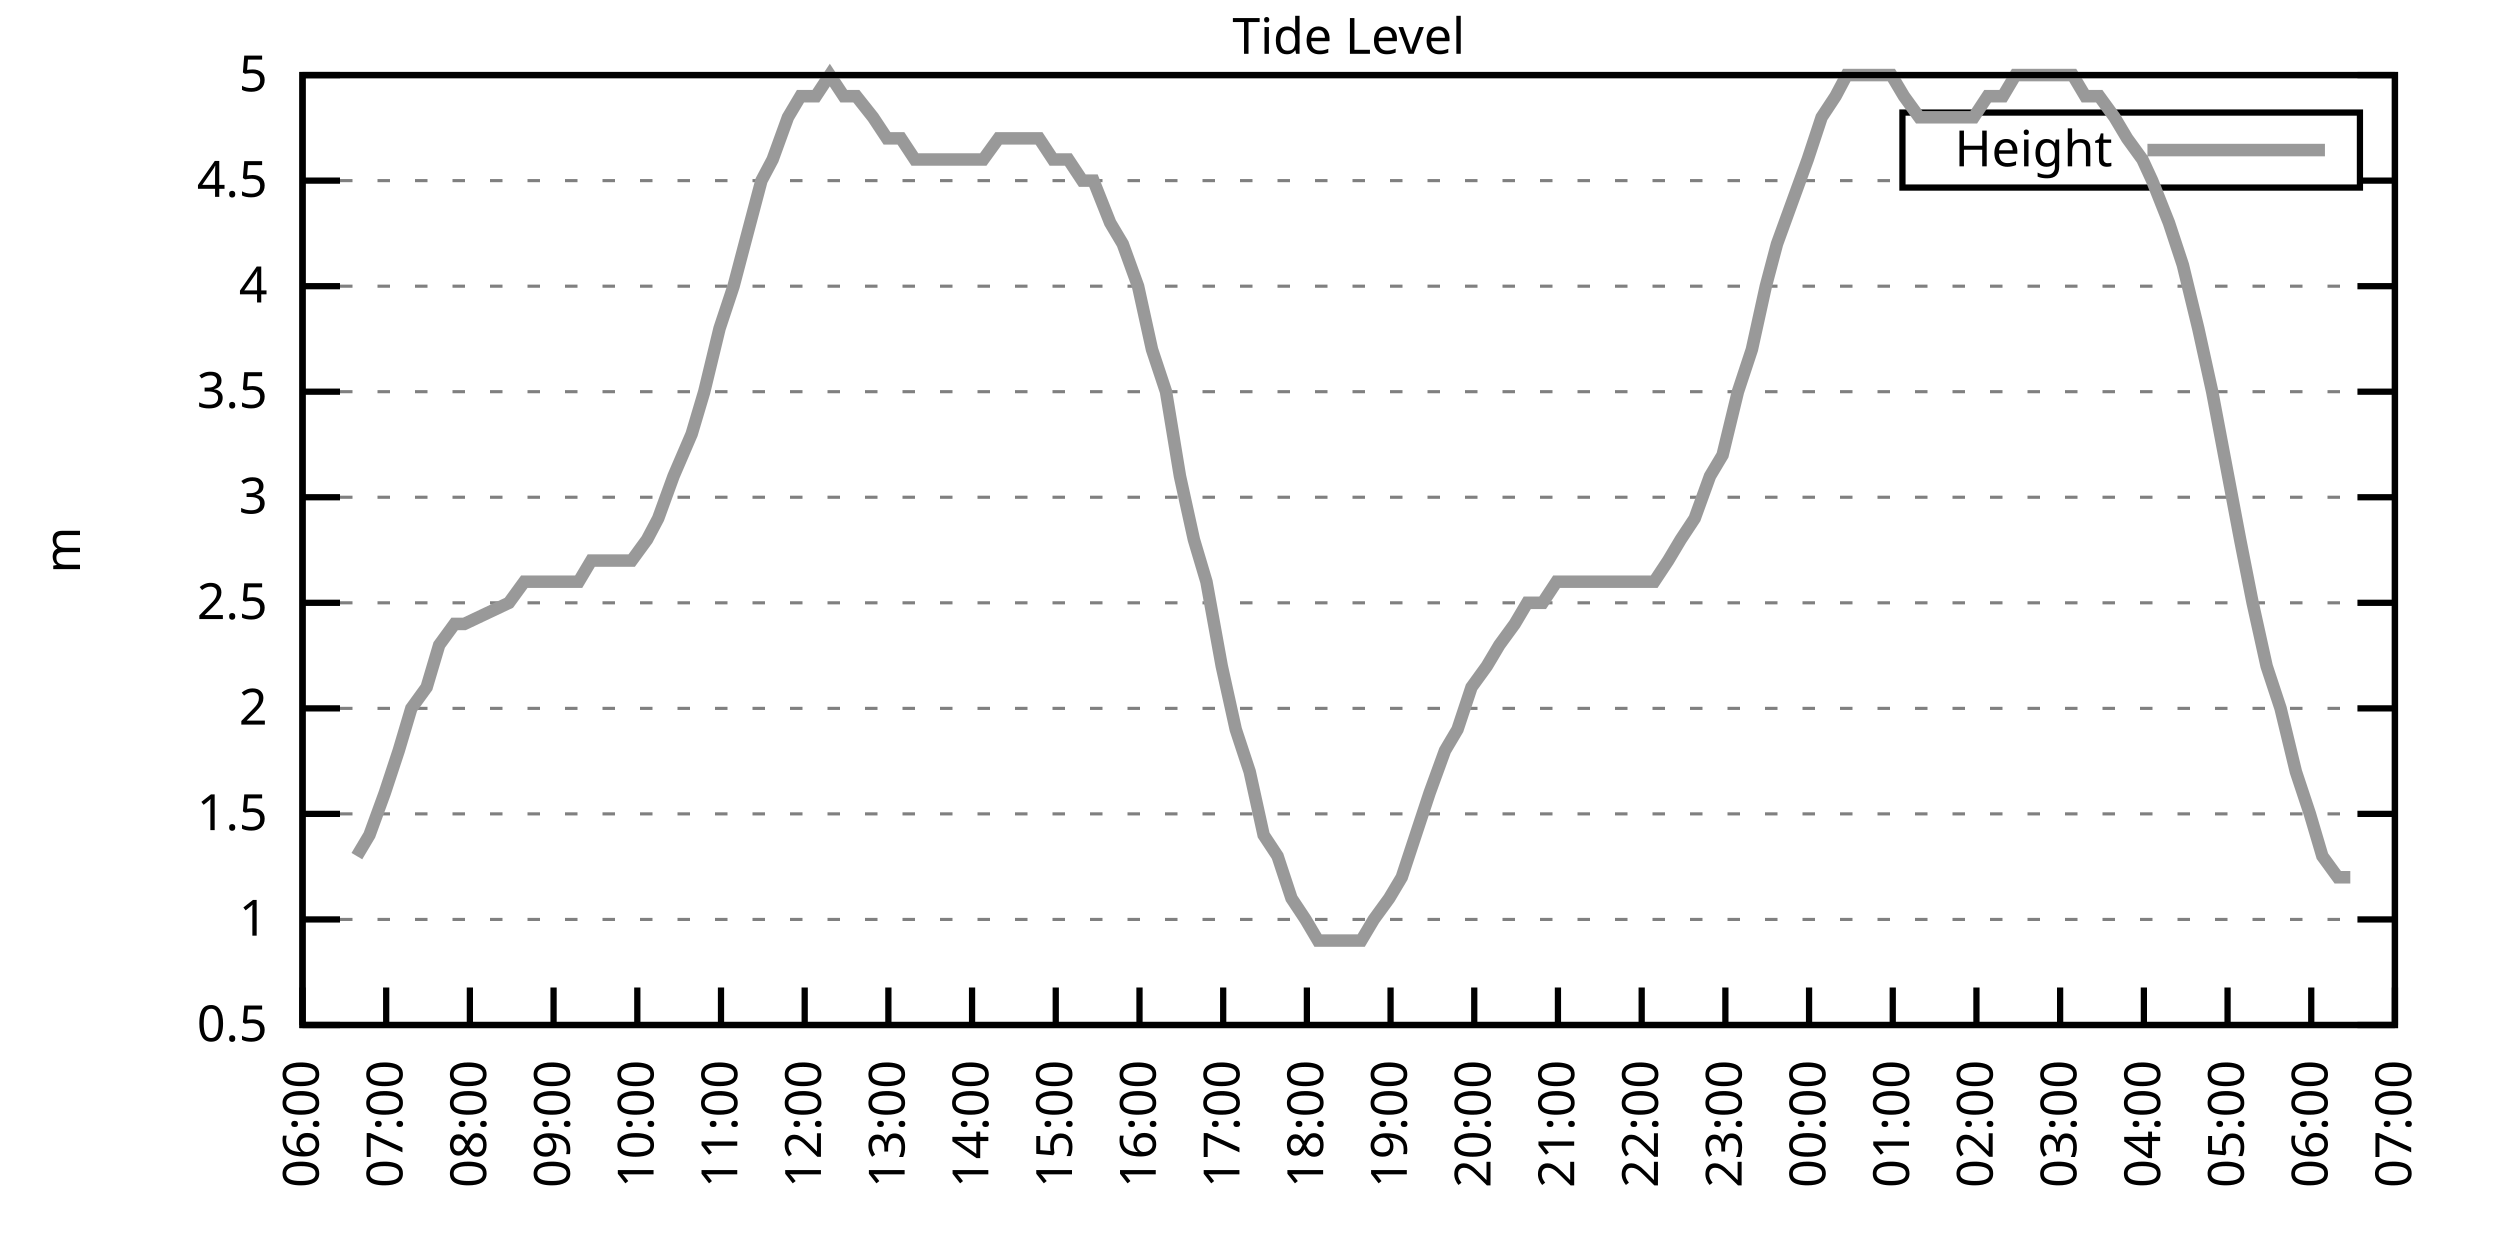
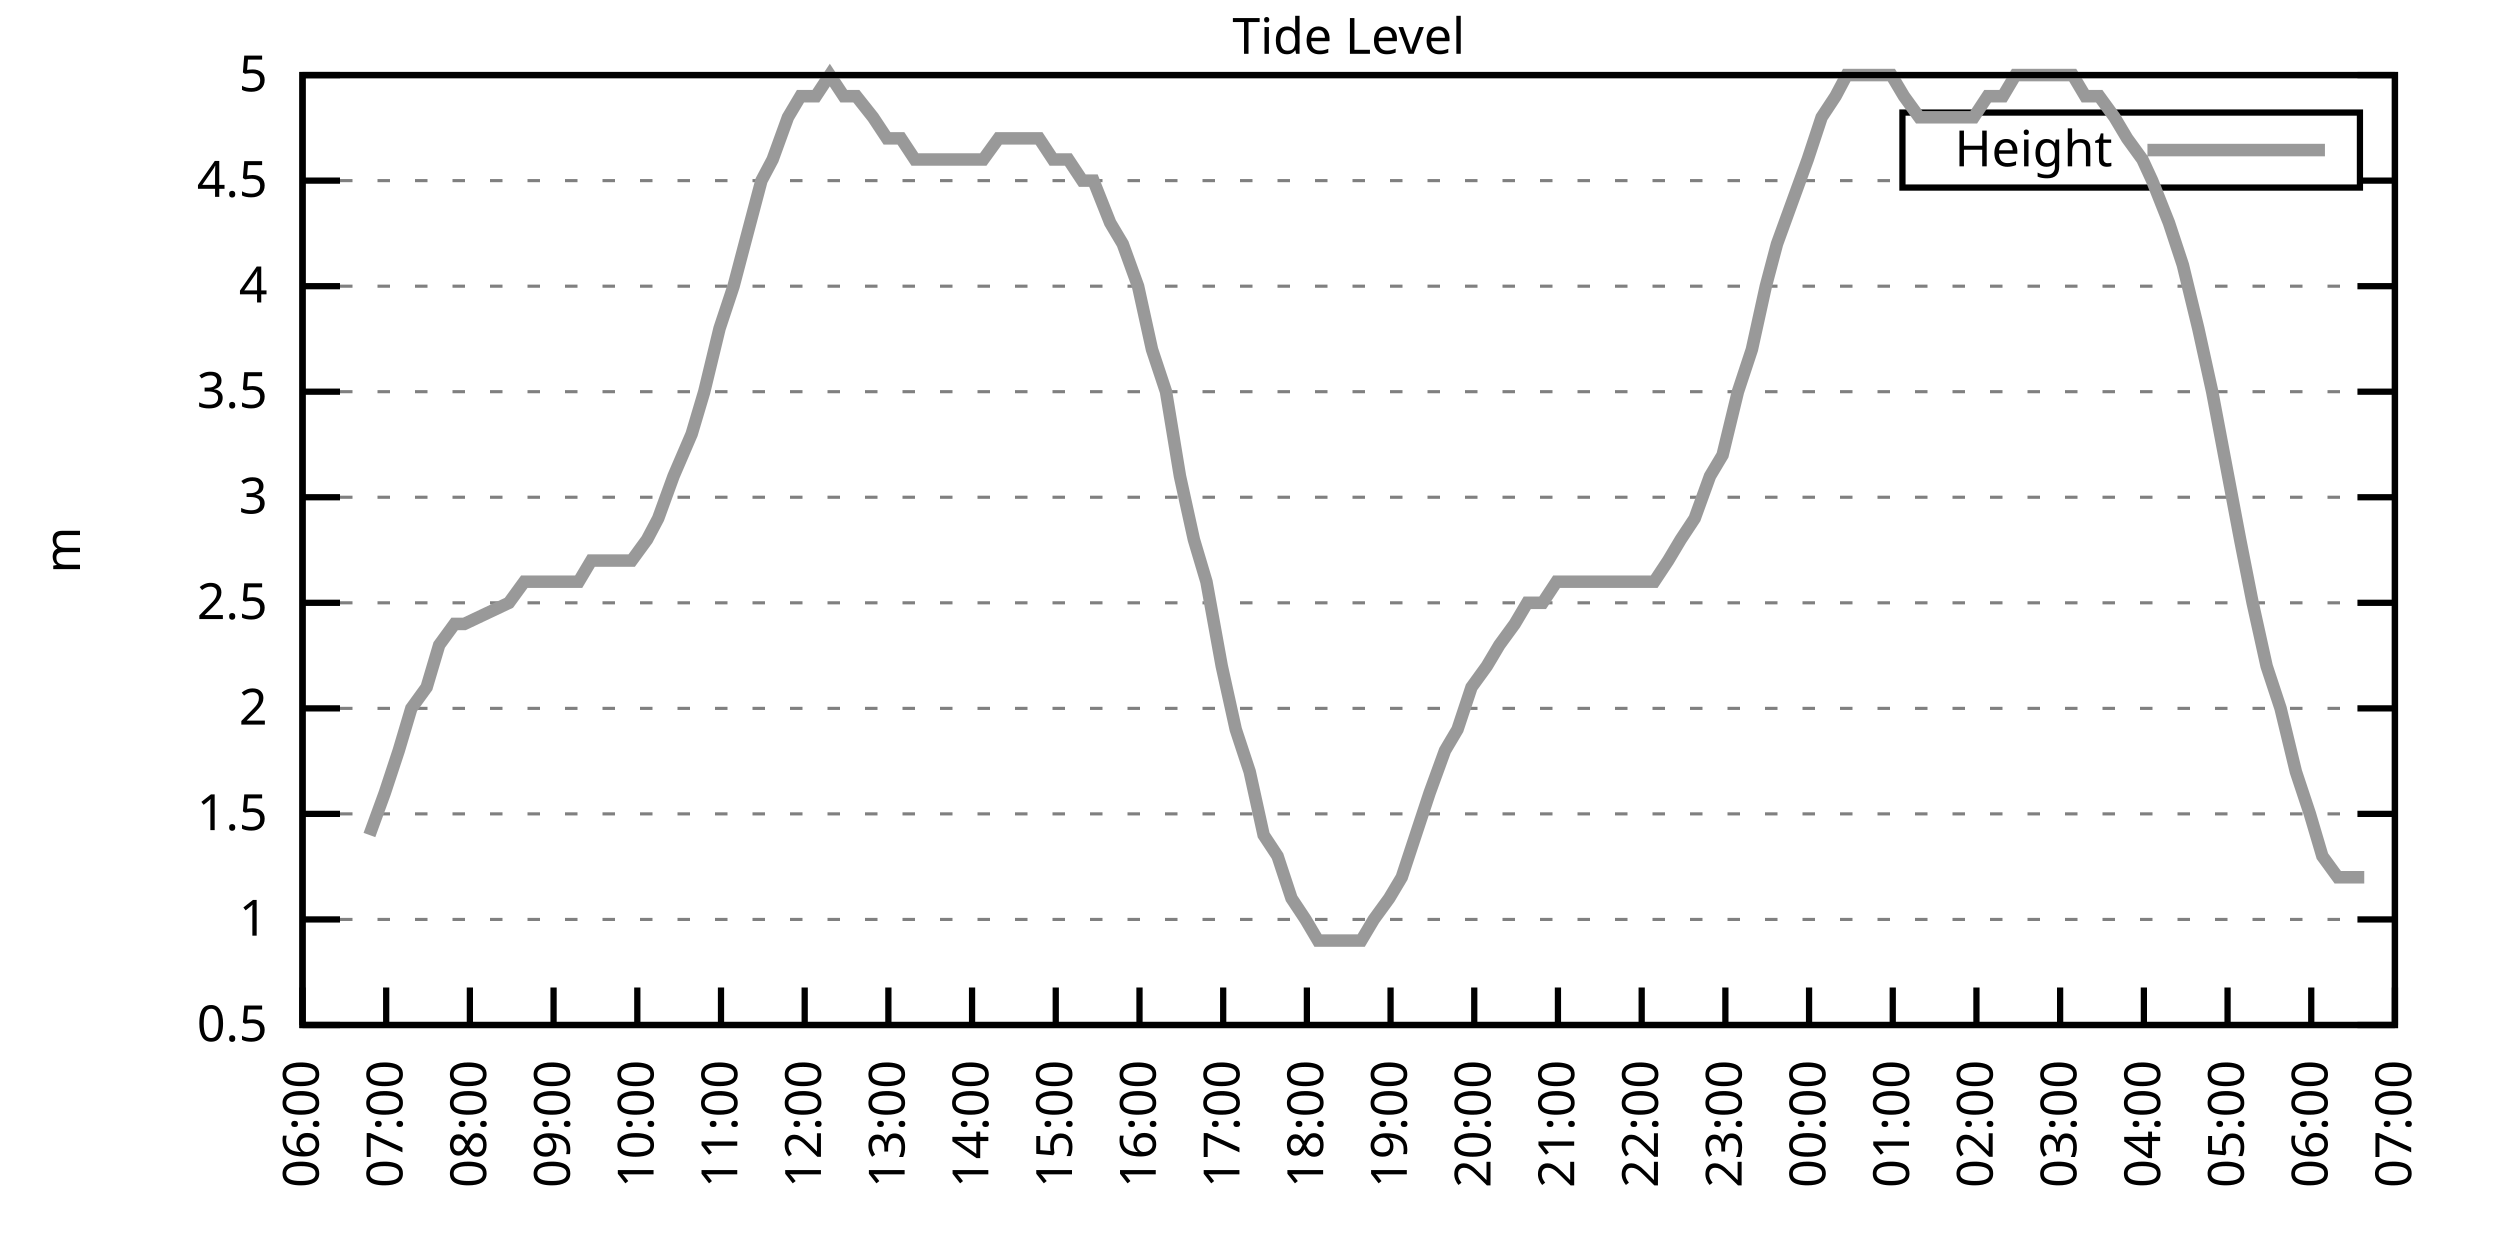
<svg xmlns="http://www.w3.org/2000/svg" xmlns:xlink="http://www.w3.org/1999/xlink" width="400" height="200" viewBox="0 0 400 200">
  <g id="gnuplot_canvas">
    <rect x="0" y="0" width="400" height="200" fill="none" />
    <defs>
      <circle id="gpDot" r="0.5" stroke-width="0.5" stroke="currentColor" />
      <path id="gpPt0" stroke-width="0.333" stroke="currentColor" d="M-1,0 h2 M0,-1 v2" />
      <path id="gpPt1" stroke-width="0.333" stroke="currentColor" d="M-1,-1 L1,1 M1,-1 L-1,1" />
      <path id="gpPt2" stroke-width="0.333" stroke="currentColor" d="M-1,0 L1,0 M0,-1 L0,1 M-1,-1 L1,1 M-1,1 L1,-1" />
      <rect id="gpPt3" stroke-width="0.333" stroke="currentColor" x="-1" y="-1" width="2" height="2" />
      <rect id="gpPt4" stroke-width="0.333" stroke="currentColor" fill="currentColor" x="-1" y="-1" width="2" height="2" />
      <circle id="gpPt5" stroke-width="0.333" stroke="currentColor" cx="0" cy="0" r="1" />
      <use xlink:href="#gpPt5" id="gpPt6" fill="currentColor" stroke="none" />
      <path id="gpPt7" stroke-width="0.333" stroke="currentColor" d="M0,-1.33 L-1.33,0.67 L1.33,0.67 z" />
      <use xlink:href="#gpPt7" id="gpPt8" fill="currentColor" stroke="none" />
      <use xlink:href="#gpPt7" id="gpPt9" stroke="currentColor" transform="rotate(180)" />
      <use xlink:href="#gpPt9" id="gpPt10" fill="currentColor" stroke="none" />
      <use xlink:href="#gpPt3" id="gpPt11" stroke="currentColor" transform="rotate(45)" />
      <use xlink:href="#gpPt11" id="gpPt12" fill="currentColor" stroke="none" />
      <path id="gpPt13" stroke-width="0.333" stroke="currentColor" d="M0,1.330 L1.265,0.411 L0.782,-1.067 L-0.782,-1.076 L-1.265,0.411 z" />
      <use xlink:href="#gpPt13" id="gpPt14" fill="currentColor" stroke="none" />
      <filter id="textbox" filterUnits="objectBoundingBox" x="0" y="0" height="1" width="1">
        <feFlood flood-color="white" flood-opacity="1" result="bgnd" />
        <feComposite in="SourceGraphic" in2="bgnd" operator="atop" />
      </filter>
      <filter id="greybox" filterUnits="objectBoundingBox" x="0" y="0" height="1" width="1">
        <feFlood flood-color="lightgrey" flood-opacity="1" result="grey" />
        <feComposite in="SourceGraphic" in2="grey" operator="atop" />
      </filter>
    </defs>
    <g fill="none" color="white" stroke="currentColor" stroke-width="1.00" stroke-linecap="butt" stroke-linejoin="miter">
</g>
    <g fill="none" color="black" stroke="currentColor" stroke-width="1.00" stroke-linecap="butt" stroke-linejoin="miter">
      <g stroke="none" shape-rendering="crispEdges">
        <polygon fill="rgb(255, 255, 255)" points="48.40,164.00 383.18,164.00 383.18,12.02 48.40,12.02 " />
      </g>
    </g>
    <g fill="none" color="black" stroke="currentColor" stroke-width="1.00" stroke-linecap="butt" stroke-linejoin="miter">
</g>
    <g fill="none" color="black" stroke="black" stroke-width="0.50" stroke-linecap="butt" stroke-linejoin="miter">
</g>
    <g fill="none" color="gray" stroke="currentColor" stroke-width="0.50" stroke-linecap="butt" stroke-linejoin="miter">
      <path stroke="gray" stroke-dasharray="2,4" class="gridline" d="M48.40,164.00 L383.19,164.00  " />
    </g>
    <g fill="none" color="gray" stroke="gray" stroke-width="1.00" stroke-linecap="butt" stroke-linejoin="miter">
</g>
    <g fill="none" color="black" stroke="currentColor" stroke-width="1.00" stroke-linecap="butt" stroke-linejoin="miter">
      <path stroke="black" d="M48.40,164.00 L54.40,164.00 M383.19,164.00 L377.19,164.00  " />
      <g transform="translate(42.80,166.60)" stroke="none" fill="black" font-family="Sans" font-size="8.00" text-anchor="end">
        <text>
          <tspan font-family="Sans"> 0.5</tspan>
        </text>
      </g>
    </g>
    <g fill="none" color="black" stroke="currentColor" stroke-width="1.00" stroke-linecap="butt" stroke-linejoin="miter">
</g>
    <g fill="none" color="black" stroke="black" stroke-width="0.50" stroke-linecap="butt" stroke-linejoin="miter">
</g>
    <g fill="none" color="gray" stroke="currentColor" stroke-width="0.50" stroke-linecap="butt" stroke-linejoin="miter">
      <path stroke="gray" stroke-dasharray="2,4" class="gridline" d="M48.40,147.11 L383.19,147.11  " />
    </g>
    <g fill="none" color="gray" stroke="gray" stroke-width="1.00" stroke-linecap="butt" stroke-linejoin="miter">
</g>
    <g fill="none" color="black" stroke="currentColor" stroke-width="1.00" stroke-linecap="butt" stroke-linejoin="miter">
      <path stroke="black" d="M48.40,147.11 L54.40,147.11 M383.19,147.11 L377.19,147.11  " />
      <g transform="translate(42.80,149.71)" stroke="none" fill="black" font-family="Sans" font-size="8.00" text-anchor="end">
        <text>
          <tspan font-family="Sans"> 1</tspan>
        </text>
      </g>
    </g>
    <g fill="none" color="black" stroke="currentColor" stroke-width="1.00" stroke-linecap="butt" stroke-linejoin="miter">
</g>
    <g fill="none" color="black" stroke="black" stroke-width="0.50" stroke-linecap="butt" stroke-linejoin="miter">
</g>
    <g fill="none" color="gray" stroke="currentColor" stroke-width="0.50" stroke-linecap="butt" stroke-linejoin="miter">
      <path stroke="gray" stroke-dasharray="2,4" class="gridline" d="M48.40,130.22 L383.19,130.22  " />
    </g>
    <g fill="none" color="gray" stroke="gray" stroke-width="1.00" stroke-linecap="butt" stroke-linejoin="miter">
</g>
    <g fill="none" color="black" stroke="currentColor" stroke-width="1.00" stroke-linecap="butt" stroke-linejoin="miter">
      <path stroke="black" d="M48.40,130.22 L54.40,130.22 M383.19,130.22 L377.19,130.22  " />
      <g transform="translate(42.80,132.82)" stroke="none" fill="black" font-family="Sans" font-size="8.00" text-anchor="end">
        <text>
          <tspan font-family="Sans"> 1.5</tspan>
        </text>
      </g>
    </g>
    <g fill="none" color="black" stroke="currentColor" stroke-width="1.00" stroke-linecap="butt" stroke-linejoin="miter">
</g>
    <g fill="none" color="black" stroke="black" stroke-width="0.50" stroke-linecap="butt" stroke-linejoin="miter">
</g>
    <g fill="none" color="gray" stroke="currentColor" stroke-width="0.50" stroke-linecap="butt" stroke-linejoin="miter">
      <path stroke="gray" stroke-dasharray="2,4" class="gridline" d="M48.40,113.34 L383.19,113.34  " />
    </g>
    <g fill="none" color="gray" stroke="gray" stroke-width="1.00" stroke-linecap="butt" stroke-linejoin="miter">
</g>
    <g fill="none" color="black" stroke="currentColor" stroke-width="1.00" stroke-linecap="butt" stroke-linejoin="miter">
      <path stroke="black" d="M48.40,113.34 L54.40,113.34 M383.19,113.34 L377.19,113.34  " />
      <g transform="translate(42.80,115.94)" stroke="none" fill="black" font-family="Sans" font-size="8.00" text-anchor="end">
        <text>
          <tspan font-family="Sans"> 2</tspan>
        </text>
      </g>
    </g>
    <g fill="none" color="black" stroke="currentColor" stroke-width="1.00" stroke-linecap="butt" stroke-linejoin="miter">
</g>
    <g fill="none" color="black" stroke="black" stroke-width="0.50" stroke-linecap="butt" stroke-linejoin="miter">
</g>
    <g fill="none" color="gray" stroke="currentColor" stroke-width="0.50" stroke-linecap="butt" stroke-linejoin="miter">
      <path stroke="gray" stroke-dasharray="2,4" class="gridline" d="M48.40,96.45 L383.19,96.45  " />
    </g>
    <g fill="none" color="gray" stroke="gray" stroke-width="1.00" stroke-linecap="butt" stroke-linejoin="miter">
</g>
    <g fill="none" color="black" stroke="currentColor" stroke-width="1.00" stroke-linecap="butt" stroke-linejoin="miter">
      <path stroke="black" d="M48.40,96.45 L54.40,96.45 M383.19,96.45 L377.19,96.45  " />
      <g transform="translate(42.80,99.05)" stroke="none" fill="black" font-family="Sans" font-size="8.00" text-anchor="end">
        <text>
          <tspan font-family="Sans"> 2.5</tspan>
        </text>
      </g>
    </g>
    <g fill="none" color="black" stroke="currentColor" stroke-width="1.00" stroke-linecap="butt" stroke-linejoin="miter">
</g>
    <g fill="none" color="black" stroke="black" stroke-width="0.50" stroke-linecap="butt" stroke-linejoin="miter">
</g>
    <g fill="none" color="gray" stroke="currentColor" stroke-width="0.50" stroke-linecap="butt" stroke-linejoin="miter">
      <path stroke="gray" stroke-dasharray="2,4" class="gridline" d="M48.40,79.56 L383.19,79.56  " />
    </g>
    <g fill="none" color="gray" stroke="gray" stroke-width="1.00" stroke-linecap="butt" stroke-linejoin="miter">
</g>
    <g fill="none" color="black" stroke="currentColor" stroke-width="1.00" stroke-linecap="butt" stroke-linejoin="miter">
      <path stroke="black" d="M48.40,79.56 L54.40,79.56 M383.19,79.56 L377.19,79.56  " />
      <g transform="translate(42.80,82.16)" stroke="none" fill="black" font-family="Sans" font-size="8.00" text-anchor="end">
        <text>
          <tspan font-family="Sans"> 3</tspan>
        </text>
      </g>
    </g>
    <g fill="none" color="black" stroke="currentColor" stroke-width="1.00" stroke-linecap="butt" stroke-linejoin="miter">
</g>
    <g fill="none" color="black" stroke="black" stroke-width="0.50" stroke-linecap="butt" stroke-linejoin="miter">
</g>
    <g fill="none" color="gray" stroke="currentColor" stroke-width="0.50" stroke-linecap="butt" stroke-linejoin="miter">
      <path stroke="gray" stroke-dasharray="2,4" class="gridline" d="M48.40,62.67 L383.19,62.67  " />
    </g>
    <g fill="none" color="gray" stroke="gray" stroke-width="1.00" stroke-linecap="butt" stroke-linejoin="miter">
</g>
    <g fill="none" color="black" stroke="currentColor" stroke-width="1.00" stroke-linecap="butt" stroke-linejoin="miter">
      <path stroke="black" d="M48.40,62.67 L54.40,62.67 M383.19,62.67 L377.19,62.67  " />
      <g transform="translate(42.80,65.27)" stroke="none" fill="black" font-family="Sans" font-size="8.00" text-anchor="end">
        <text>
          <tspan font-family="Sans"> 3.5</tspan>
        </text>
      </g>
    </g>
    <g fill="none" color="black" stroke="currentColor" stroke-width="1.00" stroke-linecap="butt" stroke-linejoin="miter">
</g>
    <g fill="none" color="black" stroke="black" stroke-width="0.50" stroke-linecap="butt" stroke-linejoin="miter">
</g>
    <g fill="none" color="gray" stroke="currentColor" stroke-width="0.50" stroke-linecap="butt" stroke-linejoin="miter">
      <path stroke="gray" stroke-dasharray="2,4" class="gridline" d="M48.40,45.79 L383.19,45.79  " />
    </g>
    <g fill="none" color="gray" stroke="gray" stroke-width="1.00" stroke-linecap="butt" stroke-linejoin="miter">
</g>
    <g fill="none" color="black" stroke="currentColor" stroke-width="1.00" stroke-linecap="butt" stroke-linejoin="miter">
      <path stroke="black" d="M48.40,45.79 L54.40,45.79 M383.19,45.79 L377.19,45.79  " />
      <g transform="translate(42.80,48.39)" stroke="none" fill="black" font-family="Sans" font-size="8.00" text-anchor="end">
        <text>
          <tspan font-family="Sans"> 4</tspan>
        </text>
      </g>
    </g>
    <g fill="none" color="black" stroke="currentColor" stroke-width="1.00" stroke-linecap="butt" stroke-linejoin="miter">
</g>
    <g fill="none" color="black" stroke="black" stroke-width="0.50" stroke-linecap="butt" stroke-linejoin="miter">
</g>
    <g fill="none" color="gray" stroke="currentColor" stroke-width="0.50" stroke-linecap="butt" stroke-linejoin="miter">
      <path stroke="gray" stroke-dasharray="2,4" class="gridline" d="M48.40,28.90 L304.39,28.90 M377.59,28.90 L383.19,28.90  " />
    </g>
    <g fill="none" color="gray" stroke="gray" stroke-width="1.00" stroke-linecap="butt" stroke-linejoin="miter">
</g>
    <g fill="none" color="black" stroke="currentColor" stroke-width="1.00" stroke-linecap="butt" stroke-linejoin="miter">
      <path stroke="black" d="M48.40,28.90 L54.40,28.90 M383.19,28.90 L377.19,28.90  " />
      <g transform="translate(42.80,31.50)" stroke="none" fill="black" font-family="Sans" font-size="8.00" text-anchor="end">
        <text>
          <tspan font-family="Sans"> 4.5</tspan>
        </text>
      </g>
    </g>
    <g fill="none" color="black" stroke="currentColor" stroke-width="1.00" stroke-linecap="butt" stroke-linejoin="miter">
</g>
    <g fill="none" color="black" stroke="black" stroke-width="0.50" stroke-linecap="butt" stroke-linejoin="miter">
</g>
    <g fill="none" color="gray" stroke="currentColor" stroke-width="0.50" stroke-linecap="butt" stroke-linejoin="miter">
      <path stroke="gray" stroke-dasharray="2,4" class="gridline" d="M48.40,12.01 L383.19,12.01  " />
    </g>
    <g fill="none" color="gray" stroke="gray" stroke-width="1.00" stroke-linecap="butt" stroke-linejoin="miter">
</g>
    <g fill="none" color="black" stroke="currentColor" stroke-width="1.00" stroke-linecap="butt" stroke-linejoin="miter">
      <path stroke="black" d="M48.40,12.01 L54.40,12.01 M383.19,12.01 L377.19,12.01  " />
      <g transform="translate(42.80,14.61)" stroke="none" fill="black" font-family="Sans" font-size="8.00" text-anchor="end">
        <text>
          <tspan font-family="Sans"> 5</tspan>
        </text>
      </g>
    </g>
    <g fill="none" color="black" stroke="currentColor" stroke-width="1.00" stroke-linecap="butt" stroke-linejoin="miter">
      <path stroke="black" d="M48.40,164.00 L48.40,158.00  " />
      <g transform="translate(51.00,169.60) rotate(270.00)" stroke="none" fill="black" font-family="Sans" font-size="8.00" text-anchor="end">
        <text>
          <tspan font-family="Sans">06:00</tspan>
        </text>
      </g>
    </g>
    <g fill="none" color="black" stroke="currentColor" stroke-width="1.00" stroke-linecap="butt" stroke-linejoin="miter">
      <path stroke="black" d="M61.79,164.00 L61.79,158.00  " />
      <g transform="translate(64.39,169.60) rotate(270.00)" stroke="none" fill="black" font-family="Sans" font-size="8.00" text-anchor="end">
        <text>
          <tspan font-family="Sans">07:00</tspan>
        </text>
      </g>
    </g>
    <g fill="none" color="black" stroke="currentColor" stroke-width="1.00" stroke-linecap="butt" stroke-linejoin="miter">
      <path stroke="black" d="M75.18,164.00 L75.18,158.00  " />
      <g transform="translate(77.78,169.60) rotate(270.00)" stroke="none" fill="black" font-family="Sans" font-size="8.00" text-anchor="end">
        <text>
          <tspan font-family="Sans">08:00</tspan>
        </text>
      </g>
    </g>
    <g fill="none" color="black" stroke="currentColor" stroke-width="1.00" stroke-linecap="butt" stroke-linejoin="miter">
      <path stroke="black" d="M88.57,164.00 L88.57,158.00  " />
      <g transform="translate(91.17,169.60) rotate(270.00)" stroke="none" fill="black" font-family="Sans" font-size="8.00" text-anchor="end">
        <text>
          <tspan font-family="Sans">09:00</tspan>
        </text>
      </g>
    </g>
    <g fill="none" color="black" stroke="currentColor" stroke-width="1.00" stroke-linecap="butt" stroke-linejoin="miter">
      <path stroke="black" d="M101.97,164.00 L101.97,158.00  " />
      <g transform="translate(104.57,169.60) rotate(270.00)" stroke="none" fill="black" font-family="Sans" font-size="8.00" text-anchor="end">
        <text>
          <tspan font-family="Sans">10:00</tspan>
        </text>
      </g>
    </g>
    <g fill="none" color="black" stroke="currentColor" stroke-width="1.00" stroke-linecap="butt" stroke-linejoin="miter">
      <path stroke="black" d="M115.36,164.00 L115.36,158.00  " />
      <g transform="translate(117.96,169.60) rotate(270.00)" stroke="none" fill="black" font-family="Sans" font-size="8.00" text-anchor="end">
        <text>
          <tspan font-family="Sans">11:00</tspan>
        </text>
      </g>
    </g>
    <g fill="none" color="black" stroke="currentColor" stroke-width="1.00" stroke-linecap="butt" stroke-linejoin="miter">
      <path stroke="black" d="M128.75,164.00 L128.75,158.00  " />
      <g transform="translate(131.35,169.60) rotate(270.00)" stroke="none" fill="black" font-family="Sans" font-size="8.00" text-anchor="end">
        <text>
          <tspan font-family="Sans">12:00</tspan>
        </text>
      </g>
    </g>
    <g fill="none" color="black" stroke="currentColor" stroke-width="1.00" stroke-linecap="butt" stroke-linejoin="miter">
      <path stroke="black" d="M142.14,164.00 L142.14,158.00  " />
      <g transform="translate(144.74,169.60) rotate(270.00)" stroke="none" fill="black" font-family="Sans" font-size="8.00" text-anchor="end">
        <text>
          <tspan font-family="Sans">13:00</tspan>
        </text>
      </g>
    </g>
    <g fill="none" color="black" stroke="currentColor" stroke-width="1.00" stroke-linecap="butt" stroke-linejoin="miter">
      <path stroke="black" d="M155.53,164.00 L155.53,158.00  " />
      <g transform="translate(158.13,169.60) rotate(270.00)" stroke="none" fill="black" font-family="Sans" font-size="8.00" text-anchor="end">
        <text>
          <tspan font-family="Sans">14:00</tspan>
        </text>
      </g>
    </g>
    <g fill="none" color="black" stroke="currentColor" stroke-width="1.00" stroke-linecap="butt" stroke-linejoin="miter">
      <path stroke="black" d="M168.92,164.00 L168.92,158.00  " />
      <g transform="translate(171.52,169.60) rotate(270.00)" stroke="none" fill="black" font-family="Sans" font-size="8.00" text-anchor="end">
        <text>
          <tspan font-family="Sans">15:00</tspan>
        </text>
      </g>
    </g>
    <g fill="none" color="black" stroke="currentColor" stroke-width="1.00" stroke-linecap="butt" stroke-linejoin="miter">
      <path stroke="black" d="M182.32,164.00 L182.32,158.00  " />
      <g transform="translate(184.92,169.60) rotate(270.00)" stroke="none" fill="black" font-family="Sans" font-size="8.00" text-anchor="end">
        <text>
          <tspan font-family="Sans">16:00</tspan>
        </text>
      </g>
    </g>
    <g fill="none" color="black" stroke="currentColor" stroke-width="1.00" stroke-linecap="butt" stroke-linejoin="miter">
      <path stroke="black" d="M195.71,164.00 L195.71,158.00  " />
      <g transform="translate(198.31,169.60) rotate(270.00)" stroke="none" fill="black" font-family="Sans" font-size="8.00" text-anchor="end">
        <text>
          <tspan font-family="Sans">17:00</tspan>
        </text>
      </g>
    </g>
    <g fill="none" color="black" stroke="currentColor" stroke-width="1.00" stroke-linecap="butt" stroke-linejoin="miter">
      <path stroke="black" d="M209.10,164.00 L209.10,158.00  " />
      <g transform="translate(211.70,169.60) rotate(270.00)" stroke="none" fill="black" font-family="Sans" font-size="8.00" text-anchor="end">
        <text>
          <tspan font-family="Sans">18:00</tspan>
        </text>
      </g>
    </g>
    <g fill="none" color="black" stroke="currentColor" stroke-width="1.00" stroke-linecap="butt" stroke-linejoin="miter">
      <path stroke="black" d="M222.49,164.00 L222.49,158.00  " />
      <g transform="translate(225.09,169.60) rotate(270.00)" stroke="none" fill="black" font-family="Sans" font-size="8.00" text-anchor="end">
        <text>
          <tspan font-family="Sans">19:00</tspan>
        </text>
      </g>
    </g>
    <g fill="none" color="black" stroke="currentColor" stroke-width="1.00" stroke-linecap="butt" stroke-linejoin="miter">
      <path stroke="black" d="M235.88,164.00 L235.88,158.00  " />
      <g transform="translate(238.48,169.60) rotate(270.00)" stroke="none" fill="black" font-family="Sans" font-size="8.00" text-anchor="end">
        <text>
          <tspan font-family="Sans">20:00</tspan>
        </text>
      </g>
    </g>
    <g fill="none" color="black" stroke="currentColor" stroke-width="1.00" stroke-linecap="butt" stroke-linejoin="miter">
      <path stroke="black" d="M249.27,164.00 L249.27,158.00  " />
      <g transform="translate(251.87,169.60) rotate(270.00)" stroke="none" fill="black" font-family="Sans" font-size="8.00" text-anchor="end">
        <text>
          <tspan font-family="Sans">21:00</tspan>
        </text>
      </g>
    </g>
    <g fill="none" color="black" stroke="currentColor" stroke-width="1.00" stroke-linecap="butt" stroke-linejoin="miter">
      <path stroke="black" d="M262.67,164.00 L262.67,158.00  " />
      <g transform="translate(265.27,169.60) rotate(270.00)" stroke="none" fill="black" font-family="Sans" font-size="8.00" text-anchor="end">
        <text>
          <tspan font-family="Sans">22:00</tspan>
        </text>
      </g>
    </g>
    <g fill="none" color="black" stroke="currentColor" stroke-width="1.00" stroke-linecap="butt" stroke-linejoin="miter">
      <path stroke="black" d="M276.06,164.00 L276.06,158.00  " />
      <g transform="translate(278.66,169.60) rotate(270.00)" stroke="none" fill="black" font-family="Sans" font-size="8.00" text-anchor="end">
        <text>
          <tspan font-family="Sans">23:00</tspan>
        </text>
      </g>
    </g>
    <g fill="none" color="black" stroke="currentColor" stroke-width="1.00" stroke-linecap="butt" stroke-linejoin="miter">
      <path stroke="black" d="M289.45,164.00 L289.45,158.00  " />
      <g transform="translate(292.05,169.60) rotate(270.00)" stroke="none" fill="black" font-family="Sans" font-size="8.00" text-anchor="end">
        <text>
          <tspan font-family="Sans">00:00</tspan>
        </text>
      </g>
    </g>
    <g fill="none" color="black" stroke="currentColor" stroke-width="1.00" stroke-linecap="butt" stroke-linejoin="miter">
      <path stroke="black" d="M302.84,164.00 L302.84,158.00  " />
      <g transform="translate(305.44,169.60) rotate(270.00)" stroke="none" fill="black" font-family="Sans" font-size="8.00" text-anchor="end">
        <text>
          <tspan font-family="Sans">01:00</tspan>
        </text>
      </g>
    </g>
    <g fill="none" color="black" stroke="currentColor" stroke-width="1.00" stroke-linecap="butt" stroke-linejoin="miter">
      <path stroke="black" d="M316.23,164.00 L316.23,158.00  " />
      <g transform="translate(318.83,169.60) rotate(270.00)" stroke="none" fill="black" font-family="Sans" font-size="8.00" text-anchor="end">
        <text>
          <tspan font-family="Sans">02:00</tspan>
        </text>
      </g>
    </g>
    <g fill="none" color="black" stroke="currentColor" stroke-width="1.00" stroke-linecap="butt" stroke-linejoin="miter">
      <path stroke="black" d="M329.62,164.00 L329.62,158.00  " />
      <g transform="translate(332.22,169.60) rotate(270.00)" stroke="none" fill="black" font-family="Sans" font-size="8.00" text-anchor="end">
        <text>
          <tspan font-family="Sans">03:00</tspan>
        </text>
      </g>
    </g>
    <g fill="none" color="black" stroke="currentColor" stroke-width="1.00" stroke-linecap="butt" stroke-linejoin="miter">
      <path stroke="black" d="M343.02,164.00 L343.02,158.00  " />
      <g transform="translate(345.62,169.60) rotate(270.00)" stroke="none" fill="black" font-family="Sans" font-size="8.00" text-anchor="end">
        <text>
          <tspan font-family="Sans">04:00</tspan>
        </text>
      </g>
    </g>
    <g fill="none" color="black" stroke="currentColor" stroke-width="1.00" stroke-linecap="butt" stroke-linejoin="miter">
      <path stroke="black" d="M356.41,164.00 L356.41,158.00  " />
      <g transform="translate(359.01,169.60) rotate(270.00)" stroke="none" fill="black" font-family="Sans" font-size="8.00" text-anchor="end">
        <text>
          <tspan font-family="Sans">05:00</tspan>
        </text>
      </g>
    </g>
    <g fill="none" color="black" stroke="currentColor" stroke-width="1.00" stroke-linecap="butt" stroke-linejoin="miter">
      <path stroke="black" d="M369.80,164.00 L369.80,158.00  " />
      <g transform="translate(372.40,169.60) rotate(270.00)" stroke="none" fill="black" font-family="Sans" font-size="8.00" text-anchor="end">
        <text>
          <tspan font-family="Sans">06:00</tspan>
        </text>
      </g>
    </g>
    <g fill="none" color="black" stroke="currentColor" stroke-width="1.00" stroke-linecap="butt" stroke-linejoin="miter">
      <path stroke="black" d="M383.19,164.00 L383.19,158.00  " />
      <g transform="translate(385.79,169.60) rotate(270.00)" stroke="none" fill="black" font-family="Sans" font-size="8.00" text-anchor="end">
        <text>
          <tspan font-family="Sans">07:00</tspan>
        </text>
      </g>
    </g>
    <g fill="none" color="black" stroke="currentColor" stroke-width="1.00" stroke-linecap="butt" stroke-linejoin="miter">
</g>
    <g fill="none" color="black" stroke="currentColor" stroke-width="1.00" stroke-linecap="butt" stroke-linejoin="miter">
      <path stroke="black" d="M48.40,12.01 L48.40,164.00 L383.19,164.00 L383.19,12.01 L48.40,12.01 Z  " />
    </g>
    <g fill="none" color="black" stroke="currentColor" stroke-width="1.00" stroke-linecap="butt" stroke-linejoin="miter">
</g>
    <g fill="none" color="black" stroke="currentColor" stroke-width="1.00" stroke-linecap="butt" stroke-linejoin="miter">
      <path stroke="black" d="M304.39,30.01 L304.39,18.01 L377.59,18.01 L377.59,30.01 L304.39,30.01 Z  " />
    </g>
    <g id="Tide_level_plot_1">
      <g fill="none" color="white" stroke="black" stroke-width="2.00" stroke-linecap="butt" stroke-linejoin="miter">
</g>
      <g fill="none" color="black" stroke="currentColor" stroke-width="2.00" stroke-linecap="butt" stroke-linejoin="miter">
        <g transform="translate(337.99,26.61)" stroke="none" fill="black" font-family="Sans" font-size="8.00" text-anchor="end">
          <text>
            <tspan font-family="Sans">Height</tspan>
          </text>
        </g>
      </g>
      <g fill="none" color="black" stroke="currentColor" stroke-width="2.00" stroke-linecap="butt" stroke-linejoin="miter">
-         <path stroke="rgb(153, 153, 153)" d="M343.59,24.01 L371.99,24.01 M57.10,136.98 L59.11,133.60 L61.57,126.85 L63.80,120.09 L65.81,113.34 L68.26,109.96   L70.27,103.20 L72.73,99.83 L74.29,99.83 L81.43,96.45 L83.89,93.07 L85.90,93.07 L87.91,93.07 L90.58,93.07   L92.59,93.07 L94.60,89.69 L97.28,89.69 L99.51,89.69 L101.07,89.69 L103.53,86.32 L105.31,82.94 L107.77,76.18   L110.67,69.43 L112.68,62.67 L115.13,52.54 L117.37,45.79 L119.15,39.03 L121.83,28.90 L123.62,25.52 L126.07,18.77   L128.08,15.39 L130.54,15.39 L132.77,12.01 L135.00,15.39 L137.01,15.39 L139.69,18.77 L141.92,22.14 L144.15,22.14   L146.38,25.52 L148.39,25.52 L150.85,25.52 L152.85,25.52 L155.09,25.52 L157.32,25.52 L159.77,22.14 L161.78,22.14   L164.01,22.14 L166.25,22.14 L168.48,25.52 L170.93,25.52 L173.17,28.90 L174.95,28.90 L177.63,35.65 L179.64,39.03   L182.09,45.79 L184.32,55.92 L186.56,62.67 L188.79,76.18 L191.02,86.32 L193.03,93.07 L195.48,106.58 L197.72,116.71   L199.95,123.47 L202.18,133.60 L204.41,136.98 L206.64,143.73 L208.88,147.11 L210.88,150.49 L213.34,150.49 L215.35,150.49   L217.80,150.49 L219.81,147.11 L222.27,143.73 L224.28,140.36 L226.51,133.60 L228.74,126.85 L231.20,120.09 L233.20,116.71   L235.44,109.96 L237.89,106.58 L239.90,103.20 L242.36,99.83 L244.36,96.45 L246.82,96.45 L249.05,93.07 L251.28,93.07   L253.29,93.07 L255.52,93.07 L257.98,93.07 L260.21,93.07 L262.22,93.07 L264.67,93.07 L266.91,89.69 L268.92,86.32   L271.15,82.94 L273.60,76.18 L275.61,72.81 L278.07,62.67 L280.30,55.92 L282.53,45.79 L284.32,39.03 L286.77,32.28   L289.23,25.52 L291.46,18.77 L293.69,15.39 L295.48,12.01 L297.71,12.01 L300.16,12.01 L302.62,12.01 L304.63,15.39   L307.08,18.77 L308.87,18.77 L311.54,18.77 L313.78,18.77 L315.79,18.77 L318.02,15.39 L320.47,15.39 L322.48,12.01   L324.71,12.01 L326.95,12.01 L329.40,12.01 L331.63,12.01 L333.64,15.39 L335.87,15.39 L338.33,18.77 L340.34,22.14   L342.79,25.52 L344.35,28.90 L347.03,35.65 L349.26,42.41 L351.72,52.54 L353.95,62.67 L358.42,86.32 L360.42,96.45   L362.66,106.58 L364.89,113.34 L367.34,123.47 L369.58,130.22 L371.58,136.98 L374.04,140.36 L376.05,140.36  " />
+         <path stroke="rgb(153, 153, 153)" d="M343.59,24.01 L371.99,24.01 M59.11,133.60 L61.57,126.85 L63.80,120.09 L65.81,113.34 L68.26,109.96 L70.27,103.20   L72.73,99.83 L74.29,99.83 L81.43,96.45 L83.89,93.07 L85.90,93.07 L87.91,93.07 L90.58,93.07 L92.59,93.07   L94.60,89.69 L97.28,89.69 L99.51,89.69 L101.07,89.69 L103.53,86.32 L105.31,82.94 L107.77,76.18 L110.67,69.43   L112.68,62.67 L115.13,52.54 L117.37,45.79 L119.15,39.03 L121.83,28.90 L123.62,25.52 L126.07,18.77 L128.08,15.39   L130.54,15.39 L132.77,12.01 L135.00,15.39 L137.01,15.39 L139.69,18.77 L141.92,22.14 L144.15,22.14 L146.38,25.52   L148.39,25.52 L150.85,25.52 L152.85,25.52 L155.09,25.52 L157.32,25.52 L159.77,22.14 L161.78,22.14 L164.01,22.14   L166.25,22.14 L168.48,25.52 L170.93,25.52 L173.17,28.90 L174.95,28.90 L177.63,35.65 L179.64,39.03 L182.09,45.79   L184.32,55.92 L186.56,62.67 L188.79,76.18 L191.02,86.32 L193.03,93.07 L195.48,106.58 L197.72,116.71 L199.95,123.47   L202.18,133.60 L204.41,136.98 L206.64,143.73 L208.88,147.11 L210.88,150.49 L213.34,150.49 L215.35,150.49 L217.80,150.49   L219.81,147.11 L222.27,143.73 L224.28,140.36 L226.51,133.60 L228.74,126.85 L231.20,120.09 L233.20,116.71 L235.44,109.96   L237.89,106.58 L239.90,103.20 L242.36,99.83 L244.36,96.45 L246.82,96.45 L249.05,93.07 L251.28,93.07 L253.29,93.07   L255.52,93.07 L257.98,93.07 L260.21,93.07 L262.22,93.07 L264.67,93.07 L266.91,89.69 L268.92,86.32 L271.15,82.94   L273.60,76.18 L275.61,72.81 L278.07,62.67 L280.30,55.92 L282.53,45.79 L284.32,39.03 L286.77,32.28 L289.23,25.52   L291.46,18.77 L293.69,15.39 L295.48,12.01 L297.71,12.01 L300.16,12.01 L302.62,12.01 L304.63,15.39 L307.08,18.77   L308.87,18.77 L311.54,18.77 L313.78,18.77 L315.79,18.77 L318.02,15.39 L320.47,15.39 L322.48,12.01 L324.71,12.01   L326.95,12.01 L329.40,12.01 L331.63,12.01 L333.64,15.39 L335.87,15.39 L338.33,18.77 L340.34,22.14 L342.79,25.52   L344.35,28.90 L347.03,35.65 L349.26,42.41 L351.72,52.54 L353.95,62.67 L358.42,86.32 L360.42,96.45 L362.66,106.58   L364.89,113.34 L367.34,123.47 L369.58,130.22 L371.58,136.98 L374.04,140.36 L376.05,140.36 L378.28,140.36  " />
      </g>
    </g>
    <g fill="none" color="black" stroke="currentColor" stroke-width="2.00" stroke-linecap="butt" stroke-linejoin="miter">
</g>
    <g fill="none" color="black" stroke="black" stroke-width="1.00" stroke-linecap="butt" stroke-linejoin="miter">
</g>
    <g fill="none" color="black" stroke="currentColor" stroke-width="1.00" stroke-linecap="butt" stroke-linejoin="miter">
      <path stroke="black" d="M48.40,12.01 L48.40,164.00 L383.19,164.00 L383.19,12.01 L48.40,12.01 Z  " />
      <g transform="translate(12.80,88.01) rotate(270.00)" stroke="none" fill="black" font-family="Sans" font-size="8.00" text-anchor="middle">
        <text>
          <tspan font-family="Sans">m</tspan>
        </text>
      </g>
    </g>
    <g fill="none" color="black" stroke="currentColor" stroke-width="1.00" stroke-linecap="butt" stroke-linejoin="miter">
</g>
    <g fill="none" color="black" stroke="currentColor" stroke-width="1.00" stroke-linecap="butt" stroke-linejoin="miter">
      <g transform="translate(215.79,8.61)" stroke="none" fill="black" font-family="Sans" font-size="8.00" text-anchor="middle">
        <text>
          <tspan font-family="Sans">Tide Level</tspan>
        </text>
      </g>
    </g>
    <g fill="none" color="black" stroke="currentColor" stroke-width="1.00" stroke-linecap="butt" stroke-linejoin="miter">
</g>
  </g>
</svg>
